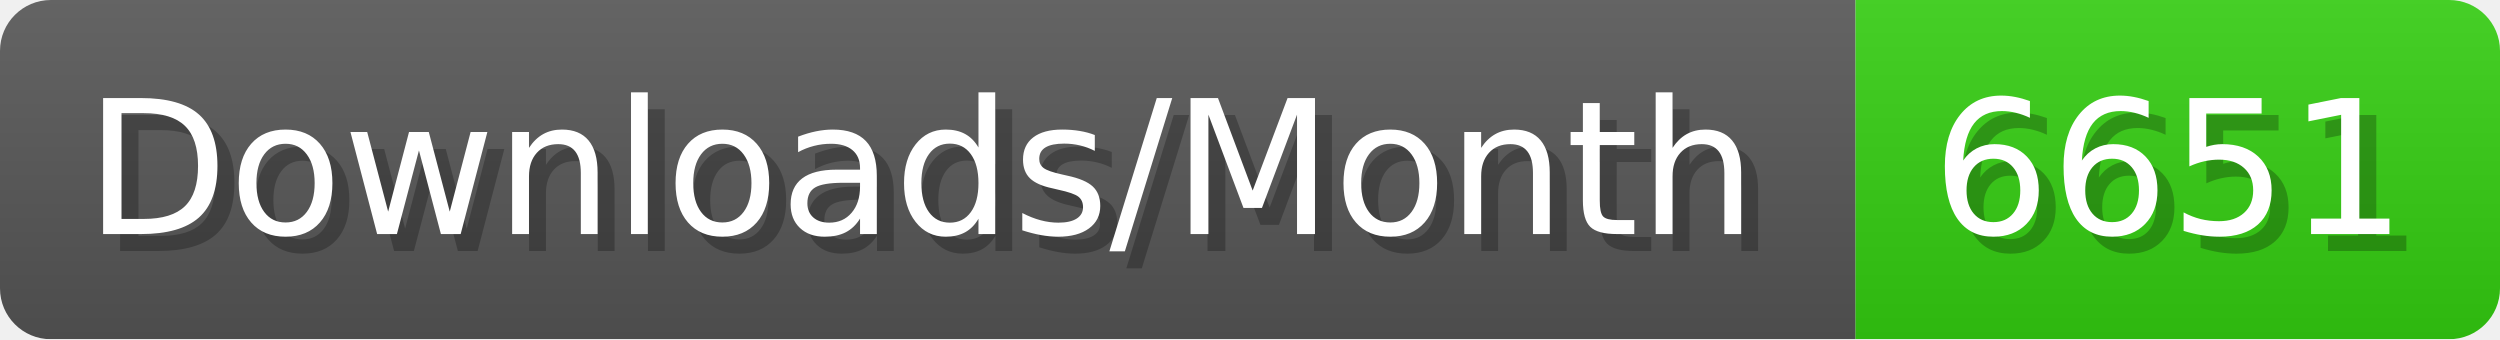
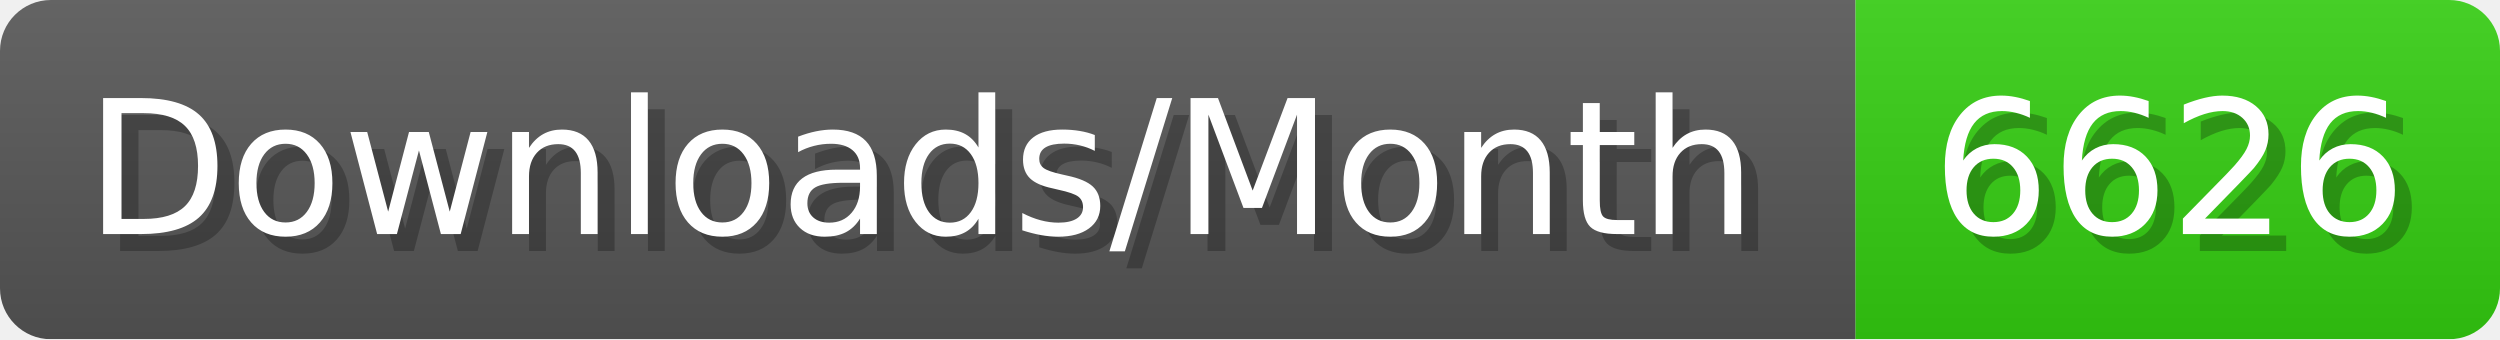
- <svg xmlns="http://www.w3.org/2000/svg" width="147.4" height="20" viewBox="0 0 1474 200" role="img" aria-label="Downloads/Month: 6651">
+ <svg xmlns="http://www.w3.org/2000/svg" width="147.4" height="20" viewBox="0 0 1474 200" role="img" aria-label="Downloads/Month: 6626">
  <linearGradient id="YlXUI" x2="0" y2="100%">
    <stop offset="0" stop-opacity=".1" stop-color="#EEE" />
    <stop offset="1" stop-opacity=".1" />
  </linearGradient>
  <mask id="JHhop">
    <rect width="1474" height="200" rx="30" fill="#FFF" />
  </mask>
  <g mask="url(#JHhop)">
    <rect width="1094" height="200" fill="#555" />
    <rect width="380" height="200" fill="#3C1" x="1094" />
    <rect width="1474" height="200" fill="url(#YlXUI)" />
  </g>
  <g aria-hidden="true" fill="#fff" text-anchor="start" font-family="Verdana,DejaVu Sans,sans-serif" font-size="110">
    <text x="60" y="148" textLength="994" fill="#000" opacity="0.25">Downloads/Month</text>
    <text x="50" y="138" textLength="994">Downloads/Month</text>
-     <text x="1149" y="148" textLength="280" fill="#000" opacity="0.25">6651</text>
-     <text x="1139" y="138" textLength="280">6651</text>
+     <text x="1149" y="148" textLength="280" fill="#000" opacity="0.25">6626</text>
+     <text x="1139" y="138" textLength="280">6626</text>
  </g>
</svg>
